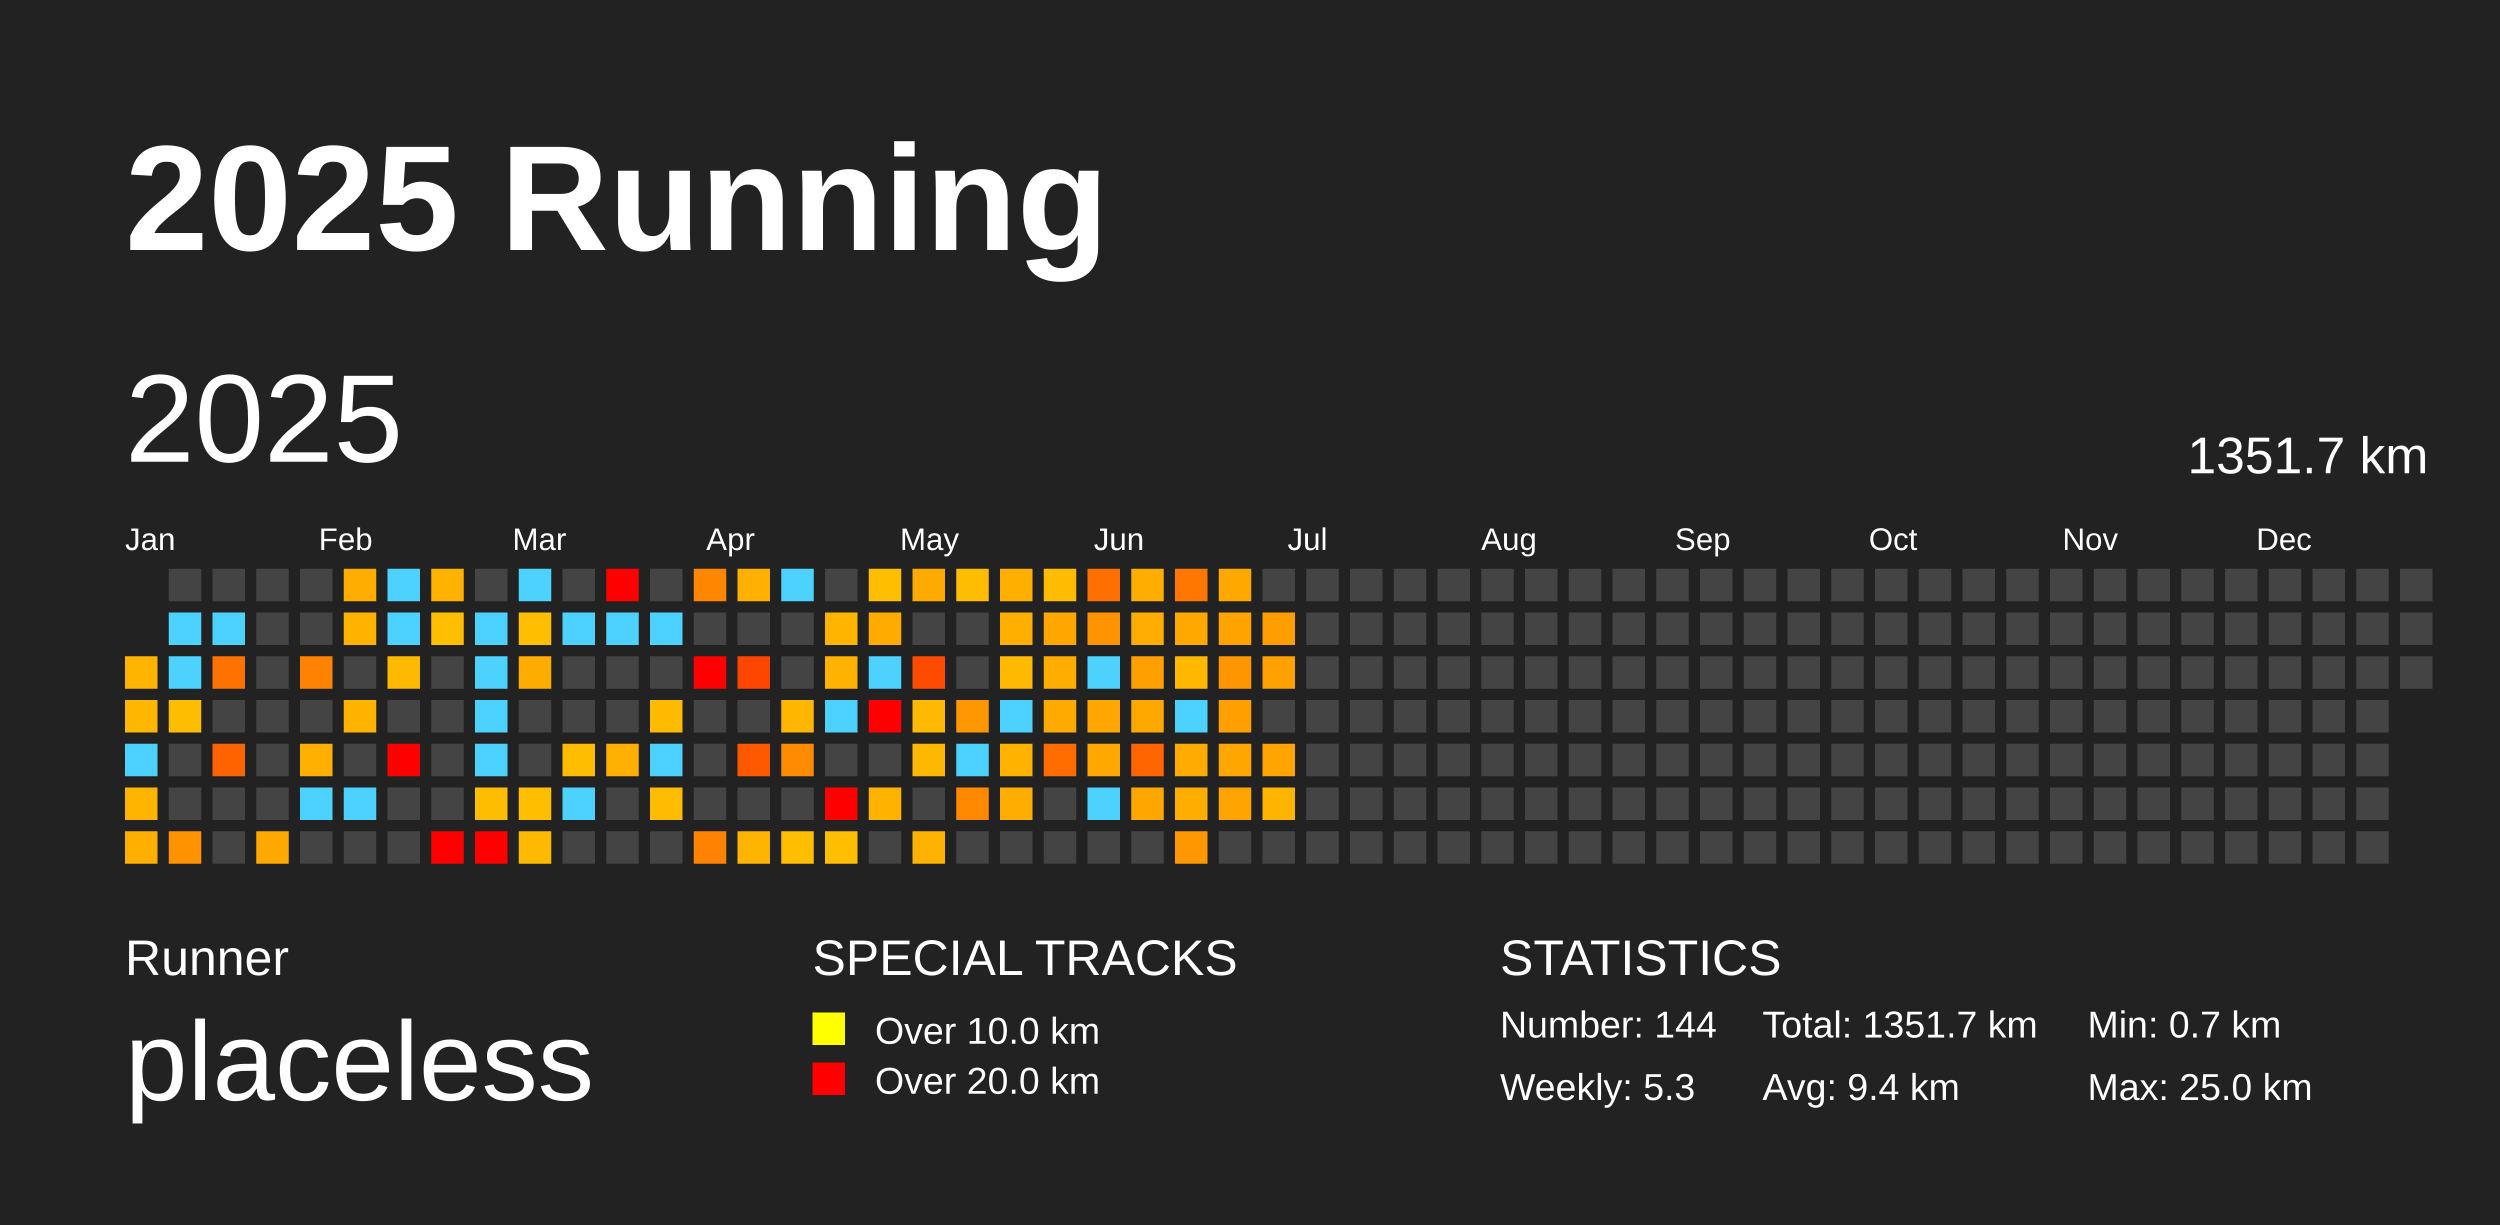
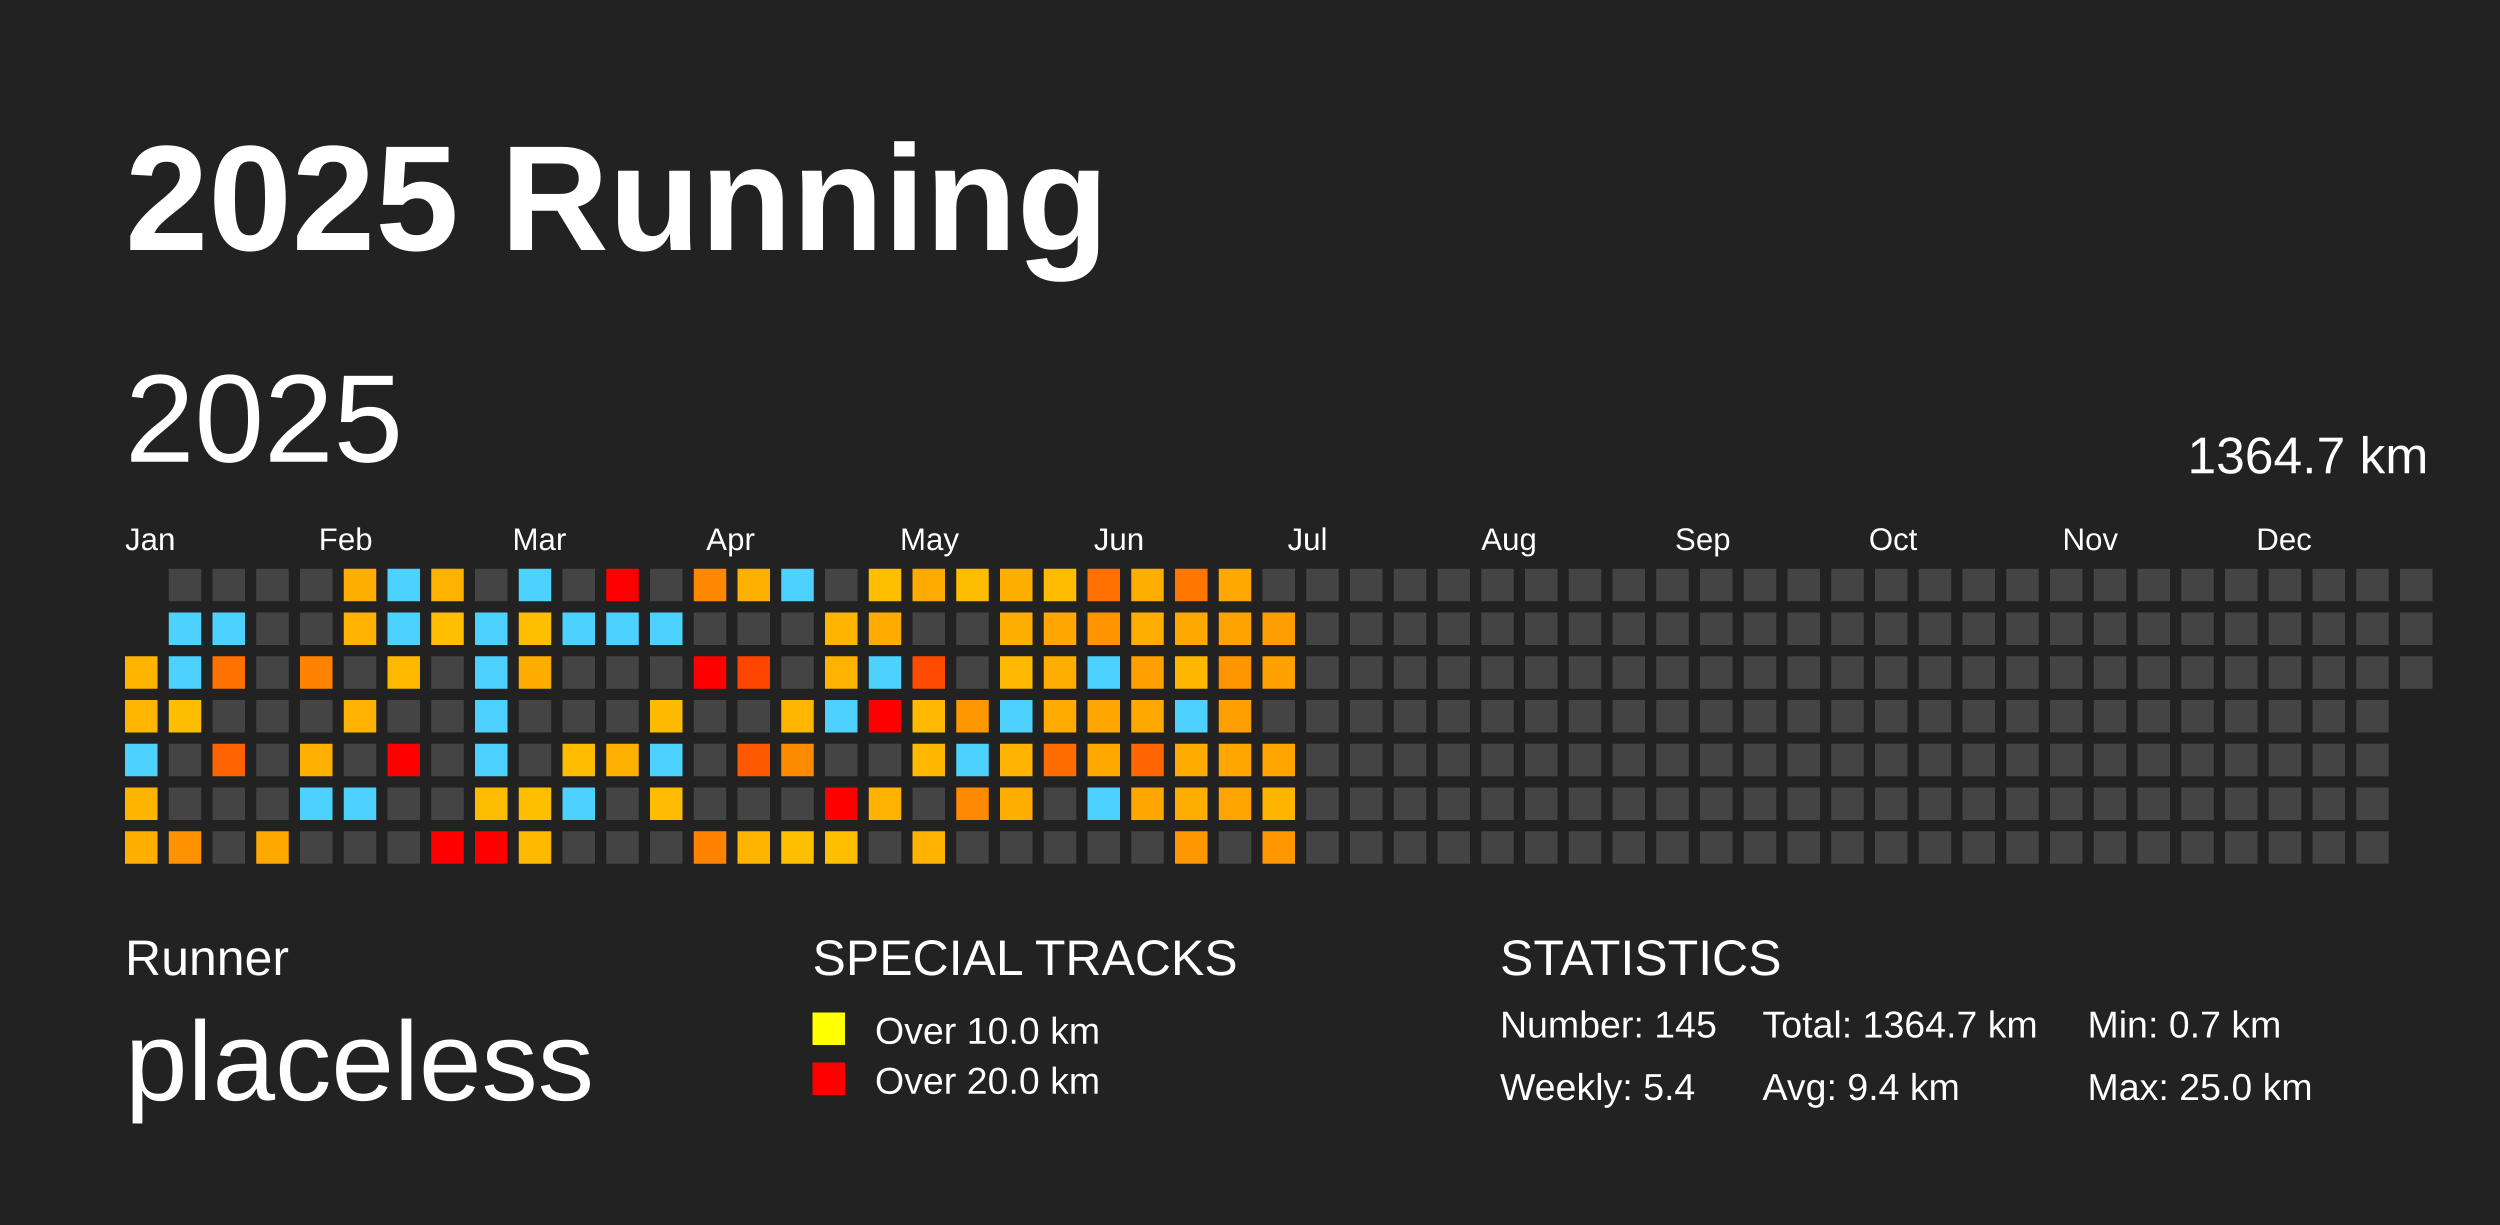
<svg xmlns="http://www.w3.org/2000/svg" baseProfile="full" height="98mm" version="1.1" viewBox="0,0,200,98" width="200mm">
  <defs />
  <rect fill="#222222" height="98" width="200" x="0" y="0" />
  <text fill="#FFFFFF" style="font-size:12px; font-family:Arial; font-weight:bold;" x="10" y="20">2025 Running</text>
  <text fill="#FFFFFF" style="font-size:4px; font-family:Arial" x="10" y="78">Runner</text>
  <text fill="#FFFFFF" style="font-size:9px; font-family:Arial" x="10" y="88">placeless</text>
  <text fill="#FFFFFF" style="font-size:4px; font-family:Arial" x="65" y="78">SPECIAL TRACKS</text>
  <rect fill="yellow" height="2.6" width="2.6" x="65" y="81" />
  <text fill="#FFFFFF" style="font-size:3px; font-family:Arial" x="70" y="83.5">Over 10.0 km</text>
  <rect fill="red" height="2.6" width="2.6" x="65" y="85" />
  <text fill="#FFFFFF" style="font-size:3px; font-family:Arial" x="70" y="87.5">Over 20.0 km</text>
  <text fill="#FFFFFF" style="font-size:4px; font-family:Arial" x="120" y="78">STATISTICS</text>
-   <text fill="#FFFFFF" style="font-size:3px; font-family:Arial" x="120" y="83">Number: 144</text>
-   <text fill="#FFFFFF" style="font-size:3px; font-family:Arial" x="120" y="88">Weekly: 5.3</text>
-   <text fill="#FFFFFF" style="font-size:3px; font-family:Arial" x="141" y="83">Total: 1351.7 km</text>
+   <text fill="#FFFFFF" style="font-size:3px; font-family:Arial" x="120" y="83">Number: 145</text>
+   <text fill="#FFFFFF" style="font-size:3px; font-family:Arial" x="120" y="88">Weekly: 5.4</text>
+   <text fill="#FFFFFF" style="font-size:3px; font-family:Arial" x="141" y="83">Total: 1364.7 km</text>
  <text fill="#FFFFFF" style="font-size:3px; font-family:Arial" x="141" y="88">Avg: 9.4 km</text>
  <text fill="#FFFFFF" style="font-size:3px; font-family:Arial" x="167" y="83">Min: 0.7 km</text>
  <text fill="#FFFFFF" style="font-size:3px; font-family:Arial" x="167" y="88">Max: 25.0 km</text>
  <text dominant-baseline="hanging" fill="#FFFFFF" style="font-size:10.0px; font-family:Arial;" x="10" y="30">2025</text>
-   <text dominant-baseline="hanging" fill="#FFFFFF" style="font-size:4.125px; font-family:Arial;" x="175" y="35">1351.7 km</text>
+   <text dominant-baseline="hanging" fill="#FFFFFF" style="font-size:4.125px; font-family:Arial;" x="175" y="35">1364.7 km</text>
  <text fill="#FFFFFF" style="font-size:2.5px; font-family:Arial" x="10.0" y="44">Jan</text>
  <text fill="#FFFFFF" style="font-size:2.5px; font-family:Arial" x="25.5" y="44">Feb</text>
  <text fill="#FFFFFF" style="font-size:2.5px; font-family:Arial" x="41.0" y="44">Mar</text>
  <text fill="#FFFFFF" style="font-size:2.5px; font-family:Arial" x="56.5" y="44">Apr</text>
  <text fill="#FFFFFF" style="font-size:2.5px; font-family:Arial" x="72.0" y="44">May</text>
  <text fill="#FFFFFF" style="font-size:2.5px; font-family:Arial" x="87.5" y="44">Jun</text>
  <text fill="#FFFFFF" style="font-size:2.5px; font-family:Arial" x="103.0" y="44">Jul</text>
  <text fill="#FFFFFF" style="font-size:2.5px; font-family:Arial" x="118.5" y="44">Aug</text>
  <text fill="#FFFFFF" style="font-size:2.5px; font-family:Arial" x="134.0" y="44">Sep</text>
  <text fill="#FFFFFF" style="font-size:2.5px; font-family:Arial" x="149.5" y="44">Oct</text>
  <text fill="#FFFFFF" style="font-size:2.5px; font-family:Arial" x="165.0" y="44">Nov</text>
  <text fill="#FFFFFF" style="font-size:2.5px; font-family:Arial" x="180.5" y="44">Dec</text>
  <rect fill="#ffb500" height="2.6" width="2.6" x="10.0" y="52.5" />
  <rect fill="#ffb600" height="2.6" width="2.6" x="10.0" y="56.0" />
  <rect fill="#4dd2ff" height="2.6" width="2.6" x="10.0" y="59.5" />
  <rect fill="#ffb400" height="2.6" width="2.6" x="10.0" y="63.0" />
  <rect fill="#ffaf00" height="2.6" width="2.6" x="10.0" y="66.5" />
  <rect fill="#444444" height="2.6" width="2.6" x="13.5" y="45.5" />
  <rect fill="#4dd2ff" height="2.6" width="2.6" x="13.5" y="49.0" />
  <rect fill="#4dd2ff" height="2.6" width="2.6" x="13.5" y="52.5" />
  <rect fill="#ffbd00" height="2.6" width="2.6" x="13.5" y="56.0" />
  <rect fill="#444444" height="2.6" width="2.6" x="13.5" y="59.5" />
  <rect fill="#444444" height="2.6" width="2.6" x="13.5" y="63.0" />
  <rect fill="#ff9200" height="2.6" width="2.6" x="13.5" y="66.5" />
  <rect fill="#444444" height="2.6" width="2.6" x="17.0" y="45.5" />
  <rect fill="#4dd2ff" height="2.6" width="2.6" x="17.0" y="49.0" />
  <rect fill="#ff7100" height="2.6" width="2.6" x="17.0" y="52.5" />
  <rect fill="#444444" height="2.6" width="2.6" x="17.0" y="56.0" />
  <rect fill="#ff6300" height="2.6" width="2.6" x="17.0" y="59.5" />
  <rect fill="#444444" height="2.6" width="2.6" x="17.0" y="63.0" />
  <rect fill="#444444" height="2.6" width="2.6" x="17.0" y="66.5" />
  <rect fill="#444444" height="2.6" width="2.6" x="20.5" y="45.5" />
  <rect fill="#444444" height="2.6" width="2.6" x="20.5" y="49.0" />
  <rect fill="#444444" height="2.6" width="2.6" x="20.5" y="52.5" />
  <rect fill="#444444" height="2.6" width="2.6" x="20.5" y="56.0" />
  <rect fill="#444444" height="2.6" width="2.6" x="20.5" y="59.5" />
  <rect fill="#444444" height="2.6" width="2.6" x="20.5" y="63.0" />
  <rect fill="#ffa800" height="2.6" width="2.6" x="20.5" y="66.5" />
  <rect fill="#444444" height="2.6" width="2.6" x="24.0" y="45.5" />
  <rect fill="#444444" height="2.6" width="2.6" x="24.0" y="49.0" />
  <rect fill="#ff8300" height="2.6" width="2.6" x="24.0" y="52.5" />
  <rect fill="#444444" height="2.6" width="2.6" x="24.0" y="56.0" />
  <rect fill="#ffb000" height="2.6" width="2.6" x="24.0" y="59.5" />
  <rect fill="#4dd2ff" height="2.6" width="2.6" x="24.0" y="63.0" />
  <rect fill="#444444" height="2.6" width="2.6" x="24.0" y="66.5" />
  <rect fill="#ffae00" height="2.6" width="2.6" x="27.5" y="45.5" />
  <rect fill="#ffb200" height="2.6" width="2.6" x="27.5" y="49.0" />
  <rect fill="#444444" height="2.6" width="2.6" x="27.5" y="52.5" />
  <rect fill="#ffb200" height="2.6" width="2.6" x="27.5" y="56.0" />
  <rect fill="#444444" height="2.6" width="2.6" x="27.5" y="59.5" />
  <rect fill="#4dd2ff" height="2.6" width="2.6" x="27.5" y="63.0" />
  <rect fill="#444444" height="2.6" width="2.6" x="27.5" y="66.5" />
  <rect fill="#4dd2ff" height="2.6" width="2.6" x="31.0" y="45.5" />
  <rect fill="#4dd2ff" height="2.6" width="2.6" x="31.0" y="49.0" />
  <rect fill="#ffba00" height="2.6" width="2.6" x="31.0" y="52.5" />
  <rect fill="#444444" height="2.6" width="2.6" x="31.0" y="56.0" />
  <rect fill="red" height="2.6" width="2.6" x="31.0" y="59.5" />
  <rect fill="#444444" height="2.6" width="2.6" x="31.0" y="63.0" />
  <rect fill="#444444" height="2.6" width="2.6" x="31.0" y="66.5" />
  <rect fill="#ffb200" height="2.6" width="2.6" x="34.5" y="45.5" />
  <rect fill="#ffbf00" height="2.6" width="2.6" x="34.5" y="49.0" />
  <rect fill="#444444" height="2.6" width="2.6" x="34.5" y="52.5" />
  <rect fill="#444444" height="2.6" width="2.6" x="34.5" y="56.0" />
  <rect fill="#444444" height="2.6" width="2.6" x="34.5" y="59.5" />
  <rect fill="#444444" height="2.6" width="2.6" x="34.5" y="63.0" />
  <rect fill="red" height="2.6" width="2.6" x="34.5" y="66.5" />
  <rect fill="#444444" height="2.6" width="2.6" x="38.0" y="45.5" />
  <rect fill="#4dd2ff" height="2.6" width="2.6" x="38.0" y="49.0" />
  <rect fill="#4dd2ff" height="2.6" width="2.6" x="38.0" y="52.5" />
  <rect fill="#4dd2ff" height="2.6" width="2.6" x="38.0" y="56.0" />
  <rect fill="#4dd2ff" height="2.6" width="2.6" x="38.0" y="59.5" />
  <rect fill="#ffbd00" height="2.6" width="2.6" x="38.0" y="63.0" />
  <rect fill="red" height="2.6" width="2.6" x="38.0" y="66.5" />
  <rect fill="#4dd2ff" height="2.6" width="2.6" x="41.5" y="45.5" />
  <rect fill="#ffbf00" height="2.6" width="2.6" x="41.5" y="49.0" />
  <rect fill="#ffac00" height="2.6" width="2.6" x="41.5" y="52.5" />
  <rect fill="#444444" height="2.6" width="2.6" x="41.5" y="56.0" />
  <rect fill="#444444" height="2.6" width="2.6" x="41.5" y="59.5" />
  <rect fill="#ffbe00" height="2.6" width="2.6" x="41.5" y="63.0" />
  <rect fill="#ffba00" height="2.6" width="2.6" x="41.5" y="66.5" />
  <rect fill="#444444" height="2.6" width="2.6" x="45.0" y="45.5" />
  <rect fill="#4dd2ff" height="2.6" width="2.6" x="45.0" y="49.0" />
  <rect fill="#444444" height="2.6" width="2.6" x="45.0" y="52.5" />
  <rect fill="#444444" height="2.6" width="2.6" x="45.0" y="56.0" />
  <rect fill="#ffbd00" height="2.6" width="2.6" x="45.0" y="59.5" />
  <rect fill="#4dd2ff" height="2.6" width="2.6" x="45.0" y="63.0" />
  <rect fill="#444444" height="2.6" width="2.6" x="45.0" y="66.5" />
  <rect fill="red" height="2.6" width="2.6" x="48.5" y="45.5" />
  <rect fill="#4dd2ff" height="2.6" width="2.6" x="48.5" y="49.0" />
  <rect fill="#444444" height="2.6" width="2.6" x="48.5" y="52.5" />
  <rect fill="#444444" height="2.6" width="2.6" x="48.5" y="56.0" />
  <rect fill="#ffb000" height="2.6" width="2.6" x="48.5" y="59.5" />
  <rect fill="#444444" height="2.6" width="2.6" x="48.5" y="63.0" />
  <rect fill="#444444" height="2.6" width="2.6" x="48.5" y="66.5" />
  <rect fill="#444444" height="2.6" width="2.6" x="52.0" y="45.5" />
  <rect fill="#4dd2ff" height="2.6" width="2.6" x="52.0" y="49.0" />
  <rect fill="#444444" height="2.6" width="2.6" x="52.0" y="52.5" />
  <rect fill="#ffbb00" height="2.6" width="2.6" x="52.0" y="56.0" />
  <rect fill="#4dd2ff" height="2.6" width="2.6" x="52.0" y="59.5" />
  <rect fill="#ffbc00" height="2.6" width="2.6" x="52.0" y="63.0" />
  <rect fill="#444444" height="2.6" width="2.6" x="52.0" y="66.5" />
  <rect fill="#ff8700" height="2.6" width="2.6" x="55.5" y="45.5" />
  <rect fill="#444444" height="2.6" width="2.6" x="55.5" y="49.0" />
  <rect fill="red" height="2.6" width="2.6" x="55.5" y="52.5" />
  <rect fill="#444444" height="2.6" width="2.6" x="55.5" y="56.0" />
  <rect fill="#444444" height="2.6" width="2.6" x="55.5" y="59.5" />
  <rect fill="#444444" height="2.6" width="2.6" x="55.5" y="63.0" />
  <rect fill="#ff8300" height="2.6" width="2.6" x="55.5" y="66.5" />
  <rect fill="#ffb000" height="2.6" width="2.6" x="59.0" y="45.5" />
  <rect fill="#444444" height="2.6" width="2.6" x="59.0" y="49.0" />
  <rect fill="#ff4600" height="2.6" width="2.6" x="59.0" y="52.5" />
  <rect fill="#444444" height="2.6" width="2.6" x="59.0" y="56.0" />
  <rect fill="#ff5900" height="2.6" width="2.6" x="59.0" y="59.5" />
  <rect fill="#444444" height="2.6" width="2.6" x="59.0" y="63.0" />
  <rect fill="#ffb400" height="2.6" width="2.6" x="59.0" y="66.5" />
  <rect fill="#4dd2ff" height="2.6" width="2.6" x="62.5" y="45.5" />
  <rect fill="#444444" height="2.6" width="2.6" x="62.5" y="49.0" />
  <rect fill="#444444" height="2.6" width="2.6" x="62.5" y="52.5" />
  <rect fill="#ffb600" height="2.6" width="2.6" x="62.5" y="56.0" />
  <rect fill="#ff8b00" height="2.6" width="2.6" x="62.5" y="59.5" />
  <rect fill="#444444" height="2.6" width="2.6" x="62.5" y="63.0" />
  <rect fill="#ffbf00" height="2.6" width="2.6" x="62.5" y="66.5" />
  <rect fill="#444444" height="2.6" width="2.6" x="66.0" y="45.5" />
  <rect fill="#ffb500" height="2.6" width="2.6" x="66.0" y="49.0" />
  <rect fill="#ffb200" height="2.6" width="2.6" x="66.0" y="52.5" />
  <rect fill="#4dd2ff" height="2.6" width="2.6" x="66.0" y="56.0" />
  <rect fill="#444444" height="2.6" width="2.6" x="66.0" y="59.5" />
  <rect fill="red" height="2.6" width="2.6" x="66.0" y="63.0" />
  <rect fill="#ffbf00" height="2.6" width="2.6" x="66.0" y="66.5" />
  <rect fill="#ffbf00" height="2.6" width="2.6" x="69.5" y="45.5" />
  <rect fill="#ffab00" height="2.6" width="2.6" x="69.5" y="49.0" />
  <rect fill="#4dd2ff" height="2.6" width="2.6" x="69.5" y="52.5" />
  <rect fill="red" height="2.6" width="2.6" x="69.5" y="56.0" />
  <rect fill="#444444" height="2.6" width="2.6" x="69.5" y="59.5" />
  <rect fill="#ffb200" height="2.6" width="2.6" x="69.5" y="63.0" />
  <rect fill="#444444" height="2.6" width="2.6" x="69.5" y="66.5" />
  <rect fill="#ffaa00" height="2.6" width="2.6" x="73.0" y="45.5" />
  <rect fill="#444444" height="2.6" width="2.6" x="73.0" y="49.0" />
  <rect fill="#ff4b00" height="2.6" width="2.6" x="73.0" y="52.5" />
  <rect fill="#ffb900" height="2.6" width="2.6" x="73.0" y="56.0" />
  <rect fill="#ffb800" height="2.6" width="2.6" x="73.0" y="59.5" />
  <rect fill="#444444" height="2.6" width="2.6" x="73.0" y="63.0" />
  <rect fill="#ffb300" height="2.6" width="2.6" x="73.0" y="66.5" />
  <rect fill="#ffbd00" height="2.6" width="2.6" x="76.5" y="45.5" />
  <rect fill="#444444" height="2.6" width="2.6" x="76.5" y="49.0" />
  <rect fill="#444444" height="2.6" width="2.6" x="76.5" y="52.5" />
  <rect fill="#ff9700" height="2.6" width="2.6" x="76.5" y="56.0" />
  <rect fill="#4dd2ff" height="2.6" width="2.6" x="76.5" y="59.5" />
  <rect fill="#ff8900" height="2.6" width="2.6" x="76.5" y="63.0" />
  <rect fill="#444444" height="2.6" width="2.6" x="76.5" y="66.5" />
  <rect fill="#ffaf00" height="2.6" width="2.6" x="80.0" y="45.5" />
  <rect fill="#ffaf00" height="2.6" width="2.6" x="80.0" y="49.0" />
  <rect fill="#ffb900" height="2.6" width="2.6" x="80.0" y="52.5" />
  <rect fill="#4dd2ff" height="2.6" width="2.6" x="80.0" y="56.0" />
  <rect fill="#ffb300" height="2.6" width="2.6" x="80.0" y="59.5" />
  <rect fill="#ffae00" height="2.6" width="2.6" x="80.0" y="63.0" />
  <rect fill="#444444" height="2.6" width="2.6" x="80.0" y="66.5" />
  <rect fill="#ffbc00" height="2.6" width="2.6" x="83.5" y="45.5" />
  <rect fill="#ffa700" height="2.6" width="2.6" x="83.5" y="49.0" />
  <rect fill="#ffad00" height="2.6" width="2.6" x="83.5" y="52.5" />
  <rect fill="#ffaa00" height="2.6" width="2.6" x="83.5" y="56.0" />
  <rect fill="#ff6c00" height="2.6" width="2.6" x="83.5" y="59.5" />
  <rect fill="#444444" height="2.6" width="2.6" x="83.5" y="63.0" />
  <rect fill="#444444" height="2.6" width="2.6" x="83.5" y="66.5" />
  <rect fill="#ff7000" height="2.6" width="2.6" x="87.0" y="45.5" />
  <rect fill="#ff9400" height="2.6" width="2.6" x="87.0" y="49.0" />
  <rect fill="#4dd2ff" height="2.6" width="2.6" x="87.0" y="52.5" />
  <rect fill="#ffa700" height="2.6" width="2.6" x="87.0" y="56.0" />
  <rect fill="#ffa800" height="2.6" width="2.6" x="87.0" y="59.5" />
  <rect fill="#4dd2ff" height="2.6" width="2.6" x="87.0" y="63.0" />
  <rect fill="#444444" height="2.6" width="2.6" x="87.0" y="66.5" />
  <rect fill="#ffae00" height="2.6" width="2.6" x="90.5" y="45.5" />
  <rect fill="#ffad00" height="2.6" width="2.6" x="90.5" y="49.0" />
  <rect fill="#ff9f00" height="2.6" width="2.6" x="90.5" y="52.5" />
  <rect fill="#ffa800" height="2.6" width="2.6" x="90.5" y="56.0" />
  <rect fill="#ff6600" height="2.6" width="2.6" x="90.5" y="59.5" />
  <rect fill="#ffa700" height="2.6" width="2.6" x="90.5" y="63.0" />
  <rect fill="#444444" height="2.6" width="2.6" x="90.5" y="66.5" />
  <rect fill="#ff7600" height="2.6" width="2.6" x="94.0" y="45.5" />
  <rect fill="#ffa900" height="2.6" width="2.6" x="94.0" y="49.0" />
  <rect fill="#ffb700" height="2.6" width="2.6" x="94.0" y="52.5" />
  <rect fill="#4dd2ff" height="2.6" width="2.6" x="94.0" y="56.0" />
  <rect fill="#ffab00" height="2.6" width="2.6" x="94.0" y="59.5" />
  <rect fill="#ffad00" height="2.6" width="2.6" x="94.0" y="63.0" />
  <rect fill="#ff9800" height="2.6" width="2.6" x="94.0" y="66.5" />
  <rect fill="#ffa800" height="2.6" width="2.6" x="97.5" y="45.5" />
  <rect fill="#ffa300" height="2.6" width="2.6" x="97.5" y="49.0" />
  <rect fill="#ff9600" height="2.6" width="2.6" x="97.5" y="52.5" />
  <rect fill="#ffa000" height="2.6" width="2.6" x="97.5" y="56.0" />
  <rect fill="#ffa600" height="2.6" width="2.6" x="97.5" y="59.5" />
  <rect fill="#ffa400" height="2.6" width="2.6" x="97.5" y="63.0" />
  <rect fill="#444444" height="2.6" width="2.6" x="97.5" y="66.5" />
  <rect fill="#444444" height="2.6" width="2.6" x="101.0" y="45.5" />
  <rect fill="#ff9e00" height="2.6" width="2.6" x="101.0" y="49.0" />
  <rect fill="#ffa100" height="2.6" width="2.6" x="101.0" y="52.5" />
  <rect fill="#444444" height="2.6" width="2.6" x="101.0" y="56.0" />
  <rect fill="#ffa400" height="2.6" width="2.6" x="101.0" y="59.5" />
  <rect fill="#ffb500" height="2.6" width="2.6" x="101.0" y="63.0" />
-   <rect fill="#444444" height="2.6" width="2.6" x="101.0" y="66.5" />
+   <rect fill="#ff9800" height="2.6" width="2.6" x="101.0" y="66.5" />
  <rect fill="#444444" height="2.6" width="2.6" x="104.5" y="45.5" />
  <rect fill="#444444" height="2.6" width="2.6" x="104.5" y="49.0" />
  <rect fill="#444444" height="2.6" width="2.6" x="104.5" y="52.5" />
  <rect fill="#444444" height="2.6" width="2.6" x="104.5" y="56.0" />
  <rect fill="#444444" height="2.6" width="2.6" x="104.5" y="59.5" />
  <rect fill="#444444" height="2.6" width="2.6" x="104.5" y="63.0" />
  <rect fill="#444444" height="2.6" width="2.6" x="104.5" y="66.5" />
  <rect fill="#444444" height="2.6" width="2.6" x="108.0" y="45.5" />
  <rect fill="#444444" height="2.6" width="2.6" x="108.0" y="49.0" />
  <rect fill="#444444" height="2.6" width="2.6" x="108.0" y="52.5" />
  <rect fill="#444444" height="2.6" width="2.6" x="108.0" y="56.0" />
  <rect fill="#444444" height="2.6" width="2.6" x="108.0" y="59.5" />
  <rect fill="#444444" height="2.6" width="2.6" x="108.0" y="63.0" />
  <rect fill="#444444" height="2.6" width="2.6" x="108.0" y="66.5" />
  <rect fill="#444444" height="2.6" width="2.6" x="111.5" y="45.5" />
  <rect fill="#444444" height="2.6" width="2.6" x="111.5" y="49.0" />
  <rect fill="#444444" height="2.6" width="2.6" x="111.5" y="52.5" />
  <rect fill="#444444" height="2.6" width="2.6" x="111.5" y="56.0" />
  <rect fill="#444444" height="2.6" width="2.6" x="111.5" y="59.5" />
  <rect fill="#444444" height="2.6" width="2.6" x="111.5" y="63.0" />
  <rect fill="#444444" height="2.6" width="2.6" x="111.5" y="66.5" />
  <rect fill="#444444" height="2.6" width="2.6" x="115.0" y="45.5" />
  <rect fill="#444444" height="2.6" width="2.6" x="115.0" y="49.0" />
  <rect fill="#444444" height="2.6" width="2.6" x="115.0" y="52.5" />
  <rect fill="#444444" height="2.6" width="2.6" x="115.0" y="56.0" />
  <rect fill="#444444" height="2.6" width="2.6" x="115.0" y="59.5" />
  <rect fill="#444444" height="2.6" width="2.6" x="115.0" y="63.0" />
  <rect fill="#444444" height="2.6" width="2.6" x="115.0" y="66.5" />
  <rect fill="#444444" height="2.6" width="2.6" x="118.5" y="45.5" />
  <rect fill="#444444" height="2.6" width="2.6" x="118.5" y="49.0" />
  <rect fill="#444444" height="2.6" width="2.6" x="118.5" y="52.5" />
  <rect fill="#444444" height="2.6" width="2.6" x="118.5" y="56.0" />
  <rect fill="#444444" height="2.6" width="2.6" x="118.5" y="59.5" />
  <rect fill="#444444" height="2.6" width="2.6" x="118.5" y="63.0" />
  <rect fill="#444444" height="2.6" width="2.6" x="118.5" y="66.5" />
  <rect fill="#444444" height="2.6" width="2.6" x="122.0" y="45.5" />
  <rect fill="#444444" height="2.6" width="2.6" x="122.0" y="49.0" />
  <rect fill="#444444" height="2.6" width="2.6" x="122.0" y="52.5" />
  <rect fill="#444444" height="2.6" width="2.6" x="122.0" y="56.0" />
  <rect fill="#444444" height="2.6" width="2.6" x="122.0" y="59.5" />
  <rect fill="#444444" height="2.6" width="2.6" x="122.0" y="63.0" />
  <rect fill="#444444" height="2.6" width="2.6" x="122.0" y="66.5" />
  <rect fill="#444444" height="2.6" width="2.6" x="125.5" y="45.5" />
  <rect fill="#444444" height="2.6" width="2.6" x="125.5" y="49.0" />
  <rect fill="#444444" height="2.6" width="2.6" x="125.5" y="52.5" />
  <rect fill="#444444" height="2.6" width="2.6" x="125.5" y="56.0" />
  <rect fill="#444444" height="2.6" width="2.6" x="125.5" y="59.5" />
  <rect fill="#444444" height="2.6" width="2.6" x="125.5" y="63.0" />
  <rect fill="#444444" height="2.6" width="2.6" x="125.5" y="66.5" />
  <rect fill="#444444" height="2.6" width="2.6" x="129.0" y="45.5" />
  <rect fill="#444444" height="2.6" width="2.6" x="129.0" y="49.0" />
  <rect fill="#444444" height="2.6" width="2.6" x="129.0" y="52.5" />
  <rect fill="#444444" height="2.6" width="2.6" x="129.0" y="56.0" />
  <rect fill="#444444" height="2.6" width="2.6" x="129.0" y="59.5" />
  <rect fill="#444444" height="2.6" width="2.6" x="129.0" y="63.0" />
  <rect fill="#444444" height="2.6" width="2.6" x="129.0" y="66.5" />
  <rect fill="#444444" height="2.6" width="2.6" x="132.5" y="45.5" />
  <rect fill="#444444" height="2.6" width="2.6" x="132.5" y="49.0" />
  <rect fill="#444444" height="2.6" width="2.6" x="132.5" y="52.5" />
  <rect fill="#444444" height="2.6" width="2.6" x="132.5" y="56.0" />
  <rect fill="#444444" height="2.6" width="2.6" x="132.5" y="59.5" />
  <rect fill="#444444" height="2.6" width="2.6" x="132.5" y="63.0" />
  <rect fill="#444444" height="2.6" width="2.6" x="132.5" y="66.5" />
  <rect fill="#444444" height="2.6" width="2.6" x="136.0" y="45.5" />
  <rect fill="#444444" height="2.6" width="2.6" x="136.0" y="49.0" />
  <rect fill="#444444" height="2.6" width="2.6" x="136.0" y="52.5" />
  <rect fill="#444444" height="2.6" width="2.6" x="136.0" y="56.0" />
  <rect fill="#444444" height="2.6" width="2.6" x="136.0" y="59.5" />
  <rect fill="#444444" height="2.6" width="2.6" x="136.0" y="63.0" />
  <rect fill="#444444" height="2.6" width="2.6" x="136.0" y="66.5" />
  <rect fill="#444444" height="2.6" width="2.6" x="139.5" y="45.5" />
  <rect fill="#444444" height="2.6" width="2.6" x="139.5" y="49.0" />
  <rect fill="#444444" height="2.6" width="2.6" x="139.5" y="52.5" />
  <rect fill="#444444" height="2.6" width="2.6" x="139.5" y="56.0" />
  <rect fill="#444444" height="2.6" width="2.6" x="139.5" y="59.5" />
  <rect fill="#444444" height="2.6" width="2.6" x="139.5" y="63.0" />
  <rect fill="#444444" height="2.6" width="2.6" x="139.5" y="66.5" />
  <rect fill="#444444" height="2.6" width="2.6" x="143.0" y="45.5" />
  <rect fill="#444444" height="2.6" width="2.6" x="143.0" y="49.0" />
  <rect fill="#444444" height="2.6" width="2.6" x="143.0" y="52.5" />
  <rect fill="#444444" height="2.6" width="2.6" x="143.0" y="56.0" />
  <rect fill="#444444" height="2.6" width="2.6" x="143.0" y="59.5" />
  <rect fill="#444444" height="2.6" width="2.6" x="143.0" y="63.0" />
  <rect fill="#444444" height="2.6" width="2.6" x="143.0" y="66.5" />
  <rect fill="#444444" height="2.6" width="2.6" x="146.5" y="45.5" />
  <rect fill="#444444" height="2.6" width="2.6" x="146.5" y="49.0" />
  <rect fill="#444444" height="2.6" width="2.6" x="146.5" y="52.5" />
  <rect fill="#444444" height="2.6" width="2.6" x="146.5" y="56.0" />
  <rect fill="#444444" height="2.6" width="2.6" x="146.5" y="59.5" />
  <rect fill="#444444" height="2.6" width="2.6" x="146.5" y="63.0" />
  <rect fill="#444444" height="2.6" width="2.6" x="146.5" y="66.5" />
  <rect fill="#444444" height="2.6" width="2.6" x="150.0" y="45.5" />
  <rect fill="#444444" height="2.6" width="2.6" x="150.0" y="49.0" />
  <rect fill="#444444" height="2.6" width="2.6" x="150.0" y="52.5" />
  <rect fill="#444444" height="2.6" width="2.6" x="150.0" y="56.0" />
  <rect fill="#444444" height="2.6" width="2.6" x="150.0" y="59.5" />
  <rect fill="#444444" height="2.6" width="2.6" x="150.0" y="63.0" />
  <rect fill="#444444" height="2.6" width="2.6" x="150.0" y="66.5" />
  <rect fill="#444444" height="2.6" width="2.6" x="153.5" y="45.5" />
  <rect fill="#444444" height="2.6" width="2.6" x="153.5" y="49.0" />
  <rect fill="#444444" height="2.6" width="2.6" x="153.5" y="52.5" />
  <rect fill="#444444" height="2.6" width="2.6" x="153.5" y="56.0" />
  <rect fill="#444444" height="2.6" width="2.6" x="153.5" y="59.5" />
  <rect fill="#444444" height="2.6" width="2.6" x="153.5" y="63.0" />
  <rect fill="#444444" height="2.6" width="2.6" x="153.5" y="66.5" />
  <rect fill="#444444" height="2.6" width="2.6" x="157.0" y="45.5" />
  <rect fill="#444444" height="2.6" width="2.6" x="157.0" y="49.0" />
  <rect fill="#444444" height="2.6" width="2.6" x="157.0" y="52.5" />
  <rect fill="#444444" height="2.6" width="2.6" x="157.0" y="56.0" />
  <rect fill="#444444" height="2.6" width="2.6" x="157.0" y="59.5" />
  <rect fill="#444444" height="2.6" width="2.6" x="157.0" y="63.0" />
  <rect fill="#444444" height="2.6" width="2.6" x="157.0" y="66.5" />
  <rect fill="#444444" height="2.6" width="2.6" x="160.5" y="45.5" />
  <rect fill="#444444" height="2.6" width="2.6" x="160.5" y="49.0" />
  <rect fill="#444444" height="2.6" width="2.6" x="160.5" y="52.5" />
  <rect fill="#444444" height="2.6" width="2.6" x="160.5" y="56.0" />
  <rect fill="#444444" height="2.6" width="2.6" x="160.5" y="59.5" />
  <rect fill="#444444" height="2.6" width="2.6" x="160.5" y="63.0" />
  <rect fill="#444444" height="2.6" width="2.6" x="160.5" y="66.5" />
  <rect fill="#444444" height="2.6" width="2.6" x="164.0" y="45.5" />
  <rect fill="#444444" height="2.6" width="2.6" x="164.0" y="49.0" />
  <rect fill="#444444" height="2.6" width="2.6" x="164.0" y="52.5" />
  <rect fill="#444444" height="2.6" width="2.6" x="164.0" y="56.0" />
  <rect fill="#444444" height="2.6" width="2.6" x="164.0" y="59.5" />
  <rect fill="#444444" height="2.6" width="2.6" x="164.0" y="63.0" />
  <rect fill="#444444" height="2.6" width="2.6" x="164.0" y="66.5" />
  <rect fill="#444444" height="2.6" width="2.6" x="167.5" y="45.5" />
  <rect fill="#444444" height="2.6" width="2.6" x="167.5" y="49.0" />
  <rect fill="#444444" height="2.6" width="2.6" x="167.5" y="52.5" />
  <rect fill="#444444" height="2.6" width="2.6" x="167.5" y="56.0" />
  <rect fill="#444444" height="2.6" width="2.6" x="167.5" y="59.5" />
  <rect fill="#444444" height="2.6" width="2.6" x="167.5" y="63.0" />
  <rect fill="#444444" height="2.6" width="2.6" x="167.5" y="66.5" />
  <rect fill="#444444" height="2.6" width="2.6" x="171.0" y="45.5" />
  <rect fill="#444444" height="2.6" width="2.6" x="171.0" y="49.0" />
  <rect fill="#444444" height="2.6" width="2.6" x="171.0" y="52.5" />
  <rect fill="#444444" height="2.6" width="2.6" x="171.0" y="56.0" />
  <rect fill="#444444" height="2.6" width="2.6" x="171.0" y="59.5" />
  <rect fill="#444444" height="2.6" width="2.6" x="171.0" y="63.0" />
  <rect fill="#444444" height="2.6" width="2.6" x="171.0" y="66.5" />
  <rect fill="#444444" height="2.6" width="2.6" x="174.5" y="45.5" />
  <rect fill="#444444" height="2.6" width="2.6" x="174.5" y="49.0" />
  <rect fill="#444444" height="2.6" width="2.6" x="174.5" y="52.5" />
  <rect fill="#444444" height="2.6" width="2.6" x="174.5" y="56.0" />
  <rect fill="#444444" height="2.6" width="2.6" x="174.5" y="59.5" />
  <rect fill="#444444" height="2.6" width="2.6" x="174.5" y="63.0" />
  <rect fill="#444444" height="2.6" width="2.6" x="174.5" y="66.5" />
  <rect fill="#444444" height="2.6" width="2.6" x="178.0" y="45.5" />
  <rect fill="#444444" height="2.6" width="2.6" x="178.0" y="49.0" />
  <rect fill="#444444" height="2.6" width="2.6" x="178.0" y="52.5" />
  <rect fill="#444444" height="2.6" width="2.6" x="178.0" y="56.0" />
  <rect fill="#444444" height="2.6" width="2.6" x="178.0" y="59.5" />
  <rect fill="#444444" height="2.6" width="2.6" x="178.0" y="63.0" />
  <rect fill="#444444" height="2.6" width="2.6" x="178.0" y="66.5" />
  <rect fill="#444444" height="2.6" width="2.6" x="181.5" y="45.5" />
  <rect fill="#444444" height="2.6" width="2.6" x="181.5" y="49.0" />
  <rect fill="#444444" height="2.6" width="2.6" x="181.5" y="52.5" />
  <rect fill="#444444" height="2.6" width="2.6" x="181.5" y="56.0" />
  <rect fill="#444444" height="2.6" width="2.6" x="181.5" y="59.5" />
  <rect fill="#444444" height="2.6" width="2.6" x="181.5" y="63.0" />
  <rect fill="#444444" height="2.6" width="2.6" x="181.5" y="66.5" />
  <rect fill="#444444" height="2.6" width="2.6" x="185.0" y="45.5" />
  <rect fill="#444444" height="2.6" width="2.6" x="185.0" y="49.0" />
  <rect fill="#444444" height="2.6" width="2.6" x="185.0" y="52.5" />
  <rect fill="#444444" height="2.6" width="2.6" x="185.0" y="56.0" />
  <rect fill="#444444" height="2.6" width="2.6" x="185.0" y="59.5" />
  <rect fill="#444444" height="2.6" width="2.6" x="185.0" y="63.0" />
  <rect fill="#444444" height="2.6" width="2.6" x="185.0" y="66.5" />
  <rect fill="#444444" height="2.6" width="2.6" x="188.5" y="45.5" />
  <rect fill="#444444" height="2.6" width="2.6" x="188.5" y="49.0" />
  <rect fill="#444444" height="2.6" width="2.6" x="188.5" y="52.5" />
  <rect fill="#444444" height="2.6" width="2.6" x="188.5" y="56.0" />
  <rect fill="#444444" height="2.6" width="2.6" x="188.5" y="59.5" />
  <rect fill="#444444" height="2.6" width="2.6" x="188.5" y="63.0" />
  <rect fill="#444444" height="2.6" width="2.6" x="188.5" y="66.5" />
  <rect fill="#444444" height="2.6" width="2.6" x="192.0" y="45.5" />
  <rect fill="#444444" height="2.6" width="2.6" x="192.0" y="49.0" />
  <rect fill="#444444" height="2.6" width="2.6" x="192.0" y="52.5" />
</svg>
